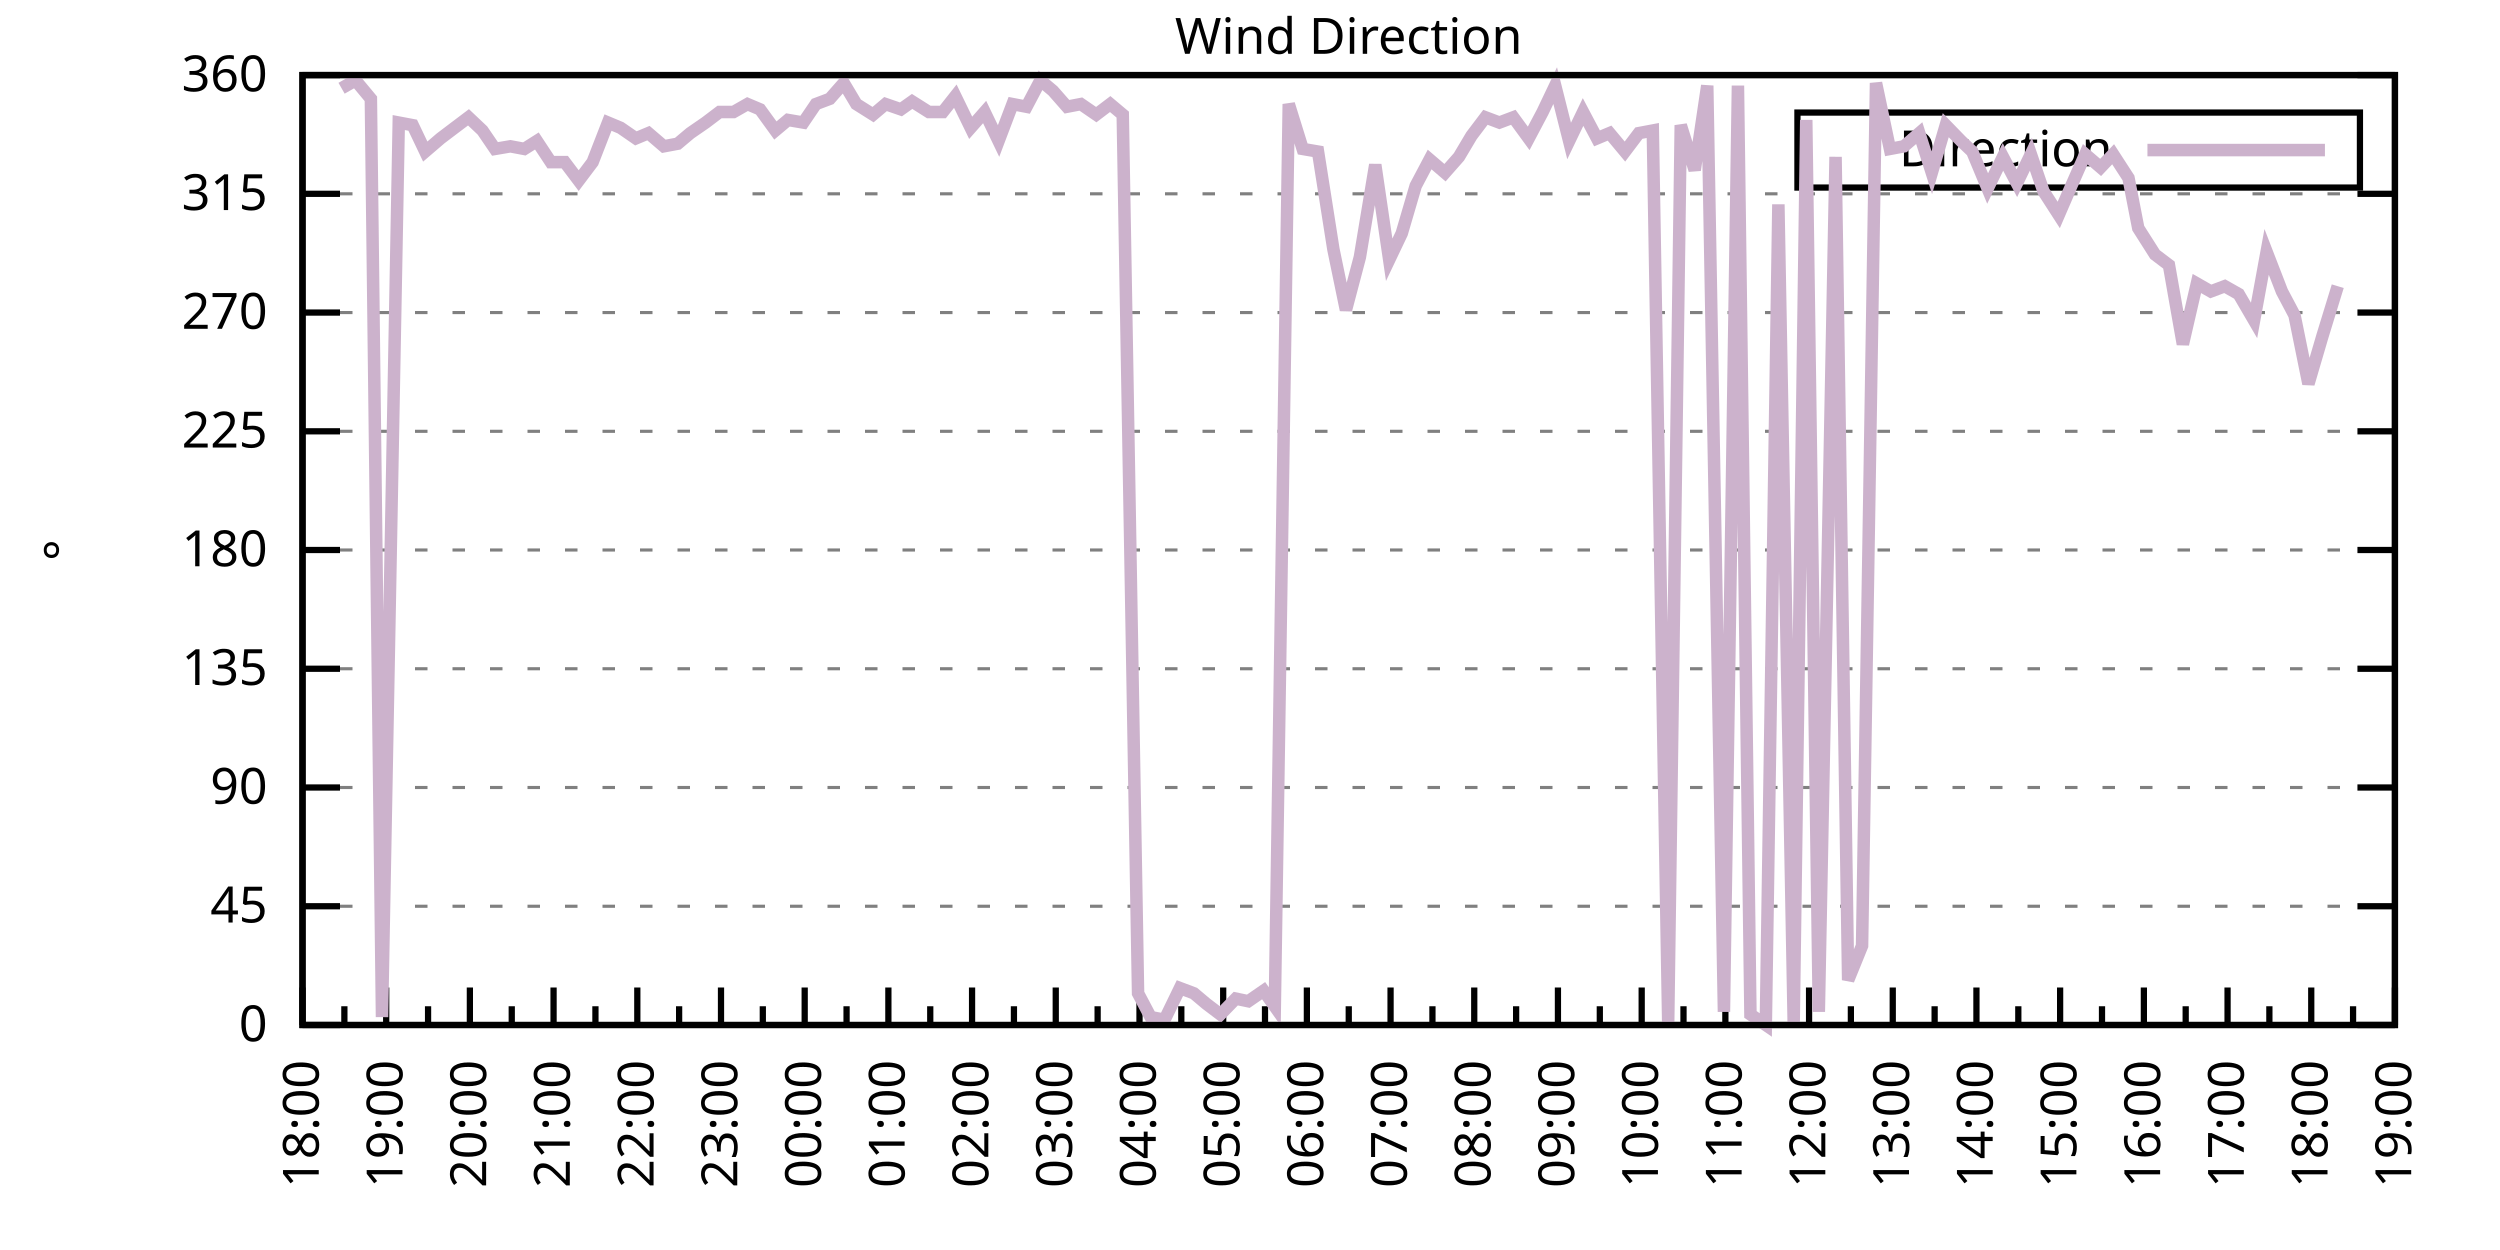
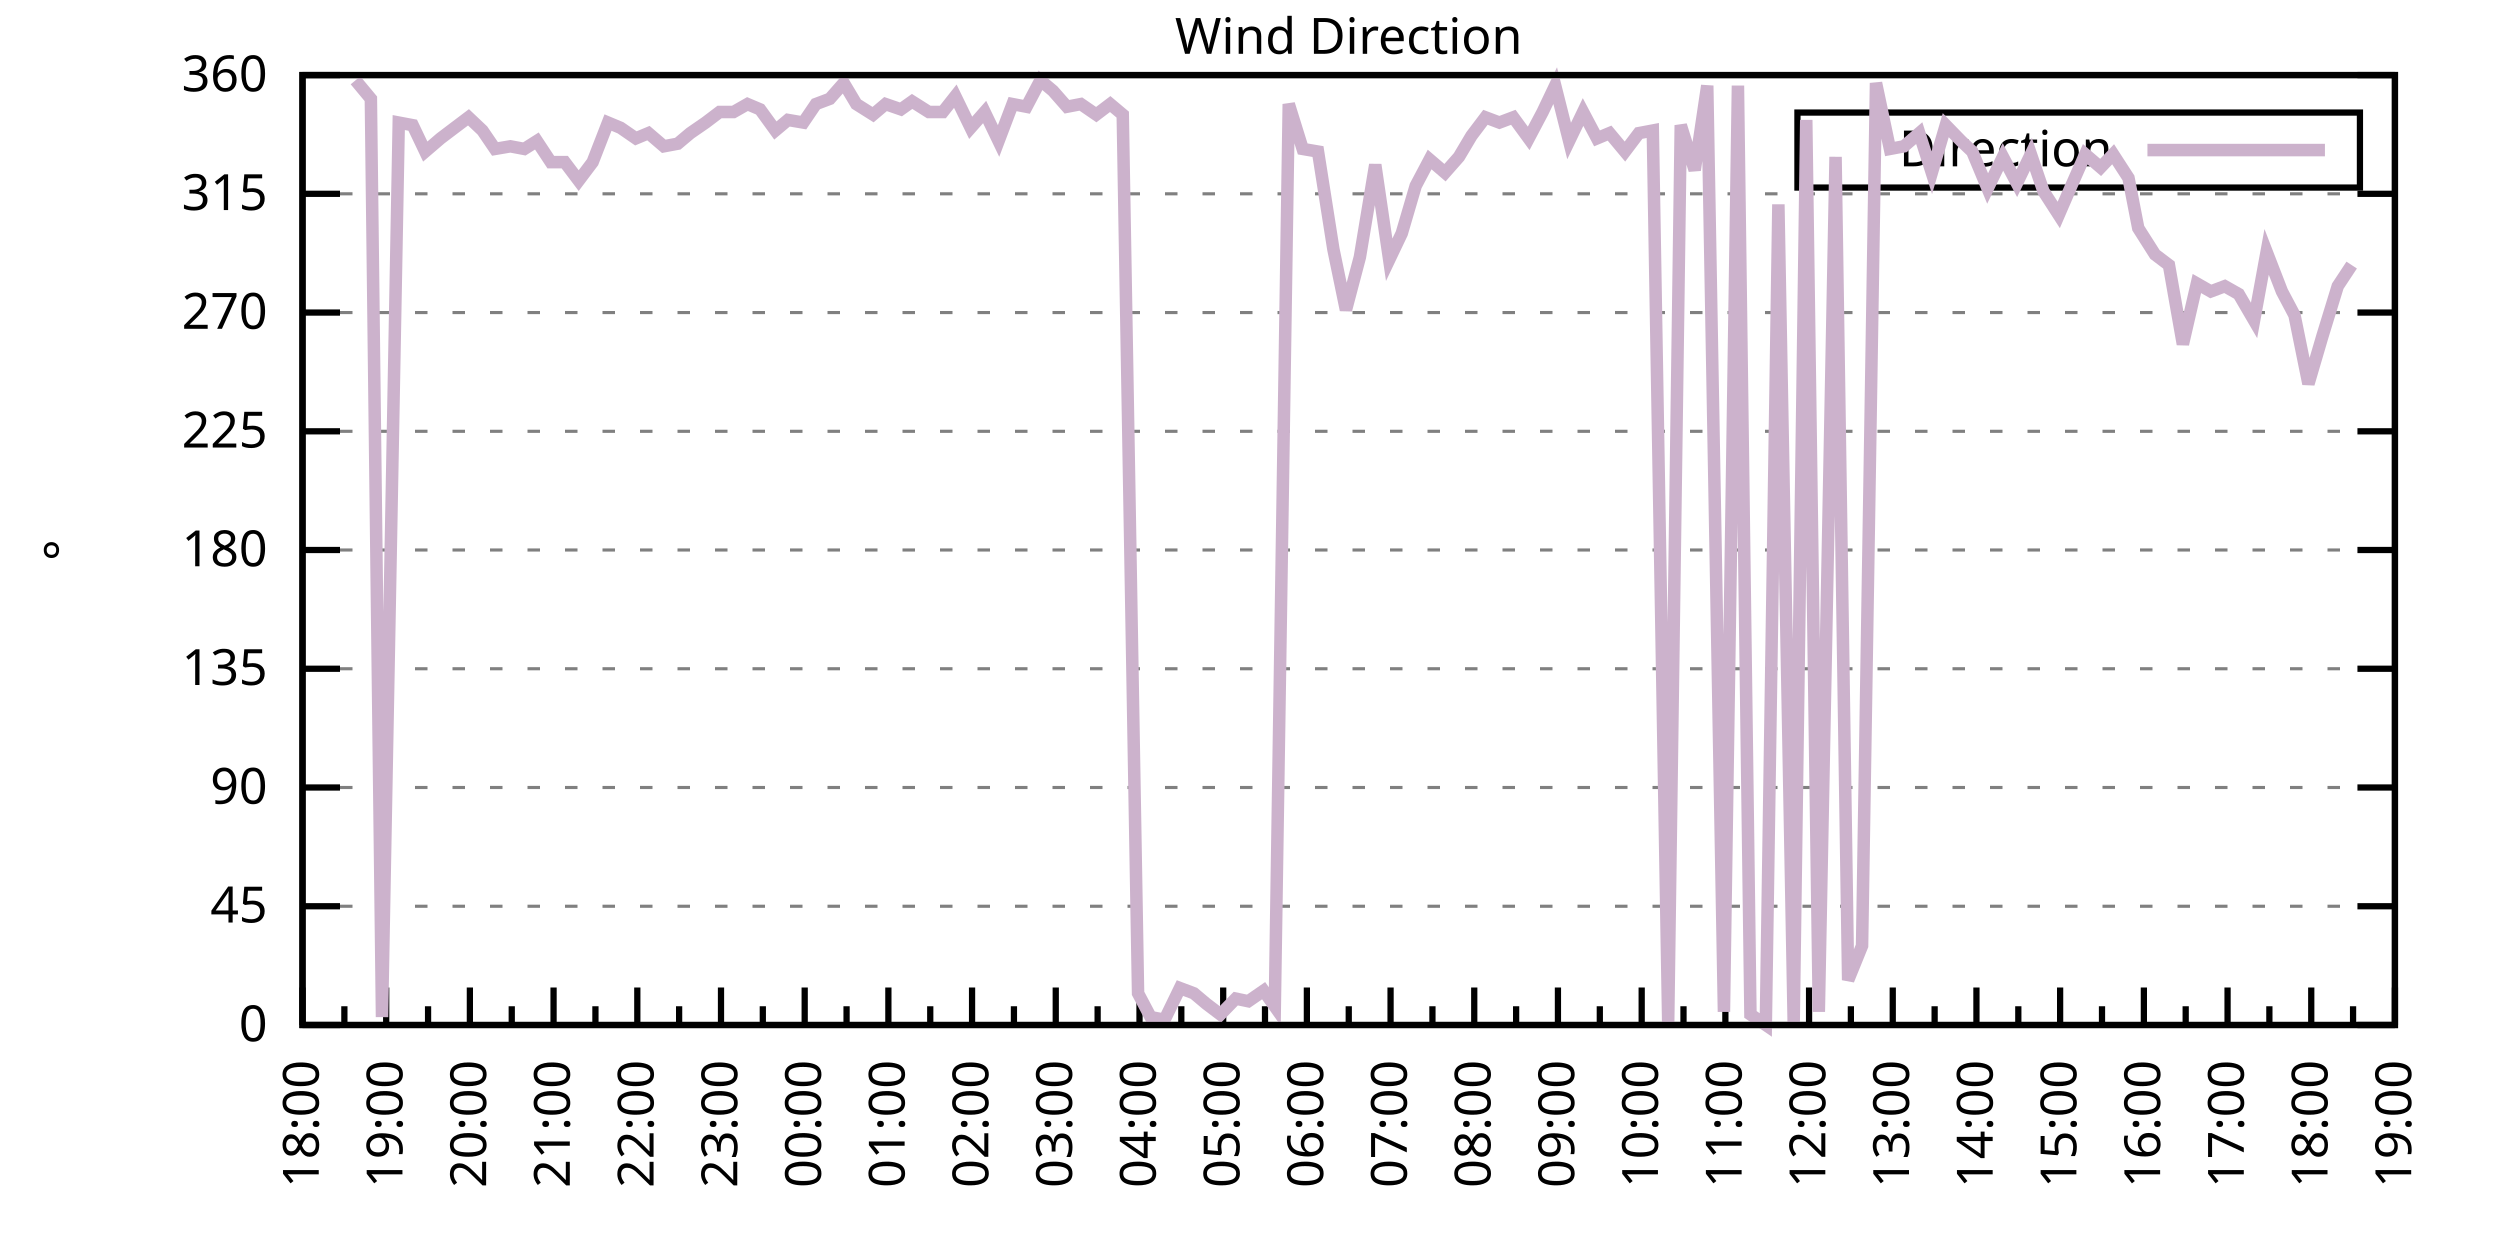
<svg xmlns="http://www.w3.org/2000/svg" xmlns:xlink="http://www.w3.org/1999/xlink" width="400" height="200" viewBox="0 0 400 200">
  <g id="gnuplot_canvas">
    <rect x="0" y="0" width="400" height="200" fill="none" />
    <defs>
      <circle id="gpDot" r="0.5" stroke-width="0.5" stroke="currentColor" />
      <path id="gpPt0" stroke-width="0.333" stroke="currentColor" d="M-1,0 h2 M0,-1 v2" />
      <path id="gpPt1" stroke-width="0.333" stroke="currentColor" d="M-1,-1 L1,1 M1,-1 L-1,1" />
      <path id="gpPt2" stroke-width="0.333" stroke="currentColor" d="M-1,0 L1,0 M0,-1 L0,1 M-1,-1 L1,1 M-1,1 L1,-1" />
      <rect id="gpPt3" stroke-width="0.333" stroke="currentColor" x="-1" y="-1" width="2" height="2" />
      <rect id="gpPt4" stroke-width="0.333" stroke="currentColor" fill="currentColor" x="-1" y="-1" width="2" height="2" />
      <circle id="gpPt5" stroke-width="0.333" stroke="currentColor" cx="0" cy="0" r="1" />
      <use xlink:href="#gpPt5" id="gpPt6" fill="currentColor" stroke="none" />
      <path id="gpPt7" stroke-width="0.333" stroke="currentColor" d="M0,-1.33 L-1.33,0.67 L1.33,0.67 z" />
      <use xlink:href="#gpPt7" id="gpPt8" fill="currentColor" stroke="none" />
      <use xlink:href="#gpPt7" id="gpPt9" stroke="currentColor" transform="rotate(180)" />
      <use xlink:href="#gpPt9" id="gpPt10" fill="currentColor" stroke="none" />
      <use xlink:href="#gpPt3" id="gpPt11" stroke="currentColor" transform="rotate(45)" />
      <use xlink:href="#gpPt11" id="gpPt12" fill="currentColor" stroke="none" />
      <path id="gpPt13" stroke-width="0.333" stroke="currentColor" d="M0,1.330 L1.265,0.411 L0.782,-1.067 L-0.782,-1.076 L-1.265,0.411 z" />
      <use xlink:href="#gpPt13" id="gpPt14" fill="currentColor" stroke="none" />
      <filter id="textbox" filterUnits="objectBoundingBox" x="0" y="0" height="1" width="1">
        <feFlood flood-color="white" flood-opacity="1" result="bgnd" />
        <feComposite in="SourceGraphic" in2="bgnd" operator="atop" />
      </filter>
      <filter id="greybox" filterUnits="objectBoundingBox" x="0" y="0" height="1" width="1">
        <feFlood flood-color="lightgrey" flood-opacity="1" result="grey" />
        <feComposite in="SourceGraphic" in2="grey" operator="atop" />
      </filter>
    </defs>
    <g fill="none" color="white" stroke="currentColor" stroke-width="1.00" stroke-linecap="butt" stroke-linejoin="miter">
</g>
    <g fill="none" color="black" stroke="currentColor" stroke-width="1.00" stroke-linecap="butt" stroke-linejoin="miter">
      <g stroke="none" shape-rendering="crispEdges">
        <polygon fill="rgb(255, 255, 255)" points="48.40,164.00 383.18,164.00 383.18,12.02 48.40,12.02 " />
      </g>
    </g>
    <g fill="none" color="black" stroke="currentColor" stroke-width="1.00" stroke-linecap="butt" stroke-linejoin="miter">
</g>
    <g fill="none" color="black" stroke="black" stroke-width="0.50" stroke-linecap="butt" stroke-linejoin="miter">
</g>
    <g fill="none" color="gray" stroke="currentColor" stroke-width="0.50" stroke-linecap="butt" stroke-linejoin="miter">
      <path stroke="gray" stroke-dasharray="2,4" class="gridline" d="M48.40,164.00 L383.19,164.00  " />
    </g>
    <g fill="none" color="gray" stroke="gray" stroke-width="1.00" stroke-linecap="butt" stroke-linejoin="miter">
</g>
    <g fill="none" color="black" stroke="currentColor" stroke-width="1.00" stroke-linecap="butt" stroke-linejoin="miter">
      <path stroke="black" d="M48.40,164.00 L54.40,164.00 M383.19,164.00 L377.19,164.00  " />
      <g transform="translate(42.80,166.60)" stroke="none" fill="black" font-family="Sans" font-size="8.00" text-anchor="end">
        <text>
          <tspan font-family="Sans"> 0</tspan>
        </text>
      </g>
    </g>
    <g fill="none" color="black" stroke="currentColor" stroke-width="1.00" stroke-linecap="butt" stroke-linejoin="miter">
</g>
    <g fill="none" color="black" stroke="black" stroke-width="0.50" stroke-linecap="butt" stroke-linejoin="miter">
</g>
    <g fill="none" color="gray" stroke="currentColor" stroke-width="0.50" stroke-linecap="butt" stroke-linejoin="miter">
      <path stroke="gray" stroke-dasharray="2,4" class="gridline" d="M48.40,145.00 L383.19,145.00  " />
    </g>
    <g fill="none" color="gray" stroke="gray" stroke-width="1.00" stroke-linecap="butt" stroke-linejoin="miter">
</g>
    <g fill="none" color="black" stroke="currentColor" stroke-width="1.00" stroke-linecap="butt" stroke-linejoin="miter">
      <path stroke="black" d="M48.40,145.00 L54.40,145.00 M383.19,145.00 L377.19,145.00  " />
      <g transform="translate(42.80,147.60)" stroke="none" fill="black" font-family="Sans" font-size="8.00" text-anchor="end">
        <text>
          <tspan font-family="Sans"> 45</tspan>
        </text>
      </g>
    </g>
    <g fill="none" color="black" stroke="currentColor" stroke-width="1.00" stroke-linecap="butt" stroke-linejoin="miter">
</g>
    <g fill="none" color="black" stroke="black" stroke-width="0.50" stroke-linecap="butt" stroke-linejoin="miter">
</g>
    <g fill="none" color="gray" stroke="currentColor" stroke-width="0.50" stroke-linecap="butt" stroke-linejoin="miter">
      <path stroke="gray" stroke-dasharray="2,4" class="gridline" d="M48.40,126.00 L383.19,126.00  " />
    </g>
    <g fill="none" color="gray" stroke="gray" stroke-width="1.00" stroke-linecap="butt" stroke-linejoin="miter">
</g>
    <g fill="none" color="black" stroke="currentColor" stroke-width="1.00" stroke-linecap="butt" stroke-linejoin="miter">
      <path stroke="black" d="M48.40,126.00 L54.40,126.00 M383.19,126.00 L377.19,126.00  " />
      <g transform="translate(42.80,128.60)" stroke="none" fill="black" font-family="Sans" font-size="8.00" text-anchor="end">
        <text>
          <tspan font-family="Sans"> 90</tspan>
        </text>
      </g>
    </g>
    <g fill="none" color="black" stroke="currentColor" stroke-width="1.00" stroke-linecap="butt" stroke-linejoin="miter">
</g>
    <g fill="none" color="black" stroke="black" stroke-width="0.50" stroke-linecap="butt" stroke-linejoin="miter">
</g>
    <g fill="none" color="gray" stroke="currentColor" stroke-width="0.50" stroke-linecap="butt" stroke-linejoin="miter">
      <path stroke="gray" stroke-dasharray="2,4" class="gridline" d="M48.40,107.00 L383.19,107.00  " />
    </g>
    <g fill="none" color="gray" stroke="gray" stroke-width="1.00" stroke-linecap="butt" stroke-linejoin="miter">
</g>
    <g fill="none" color="black" stroke="currentColor" stroke-width="1.00" stroke-linecap="butt" stroke-linejoin="miter">
      <path stroke="black" d="M48.40,107.00 L54.40,107.00 M383.19,107.00 L377.19,107.00  " />
      <g transform="translate(42.80,109.60)" stroke="none" fill="black" font-family="Sans" font-size="8.00" text-anchor="end">
        <text>
          <tspan font-family="Sans"> 135</tspan>
        </text>
      </g>
    </g>
    <g fill="none" color="black" stroke="currentColor" stroke-width="1.00" stroke-linecap="butt" stroke-linejoin="miter">
</g>
    <g fill="none" color="black" stroke="black" stroke-width="0.50" stroke-linecap="butt" stroke-linejoin="miter">
</g>
    <g fill="none" color="gray" stroke="currentColor" stroke-width="0.50" stroke-linecap="butt" stroke-linejoin="miter">
      <path stroke="gray" stroke-dasharray="2,4" class="gridline" d="M48.40,88.00 L383.19,88.00  " />
    </g>
    <g fill="none" color="gray" stroke="gray" stroke-width="1.00" stroke-linecap="butt" stroke-linejoin="miter">
</g>
    <g fill="none" color="black" stroke="currentColor" stroke-width="1.00" stroke-linecap="butt" stroke-linejoin="miter">
      <path stroke="black" d="M48.40,88.00 L54.40,88.00 M383.19,88.00 L377.19,88.00  " />
      <g transform="translate(42.80,90.60)" stroke="none" fill="black" font-family="Sans" font-size="8.00" text-anchor="end">
        <text>
          <tspan font-family="Sans"> 180</tspan>
        </text>
      </g>
    </g>
    <g fill="none" color="black" stroke="currentColor" stroke-width="1.00" stroke-linecap="butt" stroke-linejoin="miter">
</g>
    <g fill="none" color="black" stroke="black" stroke-width="0.50" stroke-linecap="butt" stroke-linejoin="miter">
</g>
    <g fill="none" color="gray" stroke="currentColor" stroke-width="0.50" stroke-linecap="butt" stroke-linejoin="miter">
      <path stroke="gray" stroke-dasharray="2,4" class="gridline" d="M48.40,69.01 L383.19,69.01  " />
    </g>
    <g fill="none" color="gray" stroke="gray" stroke-width="1.00" stroke-linecap="butt" stroke-linejoin="miter">
</g>
    <g fill="none" color="black" stroke="currentColor" stroke-width="1.00" stroke-linecap="butt" stroke-linejoin="miter">
      <path stroke="black" d="M48.40,69.01 L54.40,69.01 M383.19,69.01 L377.19,69.01  " />
      <g transform="translate(42.80,71.61)" stroke="none" fill="black" font-family="Sans" font-size="8.00" text-anchor="end">
        <text>
          <tspan font-family="Sans"> 225</tspan>
        </text>
      </g>
    </g>
    <g fill="none" color="black" stroke="currentColor" stroke-width="1.00" stroke-linecap="butt" stroke-linejoin="miter">
</g>
    <g fill="none" color="black" stroke="black" stroke-width="0.50" stroke-linecap="butt" stroke-linejoin="miter">
</g>
    <g fill="none" color="gray" stroke="currentColor" stroke-width="0.50" stroke-linecap="butt" stroke-linejoin="miter">
      <path stroke="gray" stroke-dasharray="2,4" class="gridline" d="M48.40,50.01 L383.19,50.01  " />
    </g>
    <g fill="none" color="gray" stroke="gray" stroke-width="1.00" stroke-linecap="butt" stroke-linejoin="miter">
</g>
    <g fill="none" color="black" stroke="currentColor" stroke-width="1.00" stroke-linecap="butt" stroke-linejoin="miter">
      <path stroke="black" d="M48.40,50.01 L54.40,50.01 M383.19,50.01 L377.19,50.01  " />
      <g transform="translate(42.80,52.61)" stroke="none" fill="black" font-family="Sans" font-size="8.00" text-anchor="end">
        <text>
          <tspan font-family="Sans"> 270</tspan>
        </text>
      </g>
    </g>
    <g fill="none" color="black" stroke="currentColor" stroke-width="1.00" stroke-linecap="butt" stroke-linejoin="miter">
</g>
    <g fill="none" color="black" stroke="black" stroke-width="0.50" stroke-linecap="butt" stroke-linejoin="miter">
</g>
    <g fill="none" color="gray" stroke="currentColor" stroke-width="0.50" stroke-linecap="butt" stroke-linejoin="miter">
      <path stroke="gray" stroke-dasharray="2,4" class="gridline" d="M48.40,31.01 L383.19,31.01  " />
    </g>
    <g fill="none" color="gray" stroke="gray" stroke-width="1.00" stroke-linecap="butt" stroke-linejoin="miter">
</g>
    <g fill="none" color="black" stroke="currentColor" stroke-width="1.00" stroke-linecap="butt" stroke-linejoin="miter">
      <path stroke="black" d="M48.40,31.01 L54.40,31.01 M383.19,31.01 L377.19,31.01  " />
      <g transform="translate(42.80,33.61)" stroke="none" fill="black" font-family="Sans" font-size="8.00" text-anchor="end">
        <text>
          <tspan font-family="Sans"> 315</tspan>
        </text>
      </g>
    </g>
    <g fill="none" color="black" stroke="currentColor" stroke-width="1.00" stroke-linecap="butt" stroke-linejoin="miter">
</g>
    <g fill="none" color="black" stroke="black" stroke-width="0.50" stroke-linecap="butt" stroke-linejoin="miter">
</g>
    <g fill="none" color="gray" stroke="currentColor" stroke-width="0.50" stroke-linecap="butt" stroke-linejoin="miter">
      <path stroke="gray" stroke-dasharray="2,4" class="gridline" d="M48.40,12.01 L383.19,12.01  " />
    </g>
    <g fill="none" color="gray" stroke="gray" stroke-width="1.00" stroke-linecap="butt" stroke-linejoin="miter">
</g>
    <g fill="none" color="black" stroke="currentColor" stroke-width="1.00" stroke-linecap="butt" stroke-linejoin="miter">
      <path stroke="black" d="M48.40,12.01 L54.40,12.01 M383.19,12.01 L377.19,12.01  " />
      <g transform="translate(42.80,14.61)" stroke="none" fill="black" font-family="Sans" font-size="8.00" text-anchor="end">
        <text>
          <tspan font-family="Sans"> 360</tspan>
        </text>
      </g>
    </g>
    <g fill="none" color="black" stroke="currentColor" stroke-width="1.00" stroke-linecap="butt" stroke-linejoin="miter">
      <path stroke="black" d="M48.40,164.00 L48.40,158.00  " />
      <g transform="translate(51.00,169.60) rotate(270)" stroke="none" fill="black" font-family="Sans" font-size="8.00" text-anchor="end">
        <text>
          <tspan font-family="Sans">18:00</tspan>
        </text>
      </g>
    </g>
    <g fill="none" color="black" stroke="currentColor" stroke-width="1.00" stroke-linecap="butt" stroke-linejoin="miter">
      <path stroke="black" d="M55.10,164.00 L55.10,161.00 M61.79,164.00 L61.79,158.00  " />
      <g transform="translate(64.39,169.60) rotate(270)" stroke="none" fill="black" font-family="Sans" font-size="8.00" text-anchor="end">
        <text>
          <tspan font-family="Sans">19:00</tspan>
        </text>
      </g>
    </g>
    <g fill="none" color="black" stroke="currentColor" stroke-width="1.00" stroke-linecap="butt" stroke-linejoin="miter">
      <path stroke="black" d="M68.49,164.00 L68.49,161.00 M75.18,164.00 L75.18,158.00  " />
      <g transform="translate(77.78,169.60) rotate(270)" stroke="none" fill="black" font-family="Sans" font-size="8.00" text-anchor="end">
        <text>
          <tspan font-family="Sans">20:00</tspan>
        </text>
      </g>
    </g>
    <g fill="none" color="black" stroke="currentColor" stroke-width="1.00" stroke-linecap="butt" stroke-linejoin="miter">
      <path stroke="black" d="M81.88,164.00 L81.88,161.00 M88.57,164.00 L88.57,158.00  " />
      <g transform="translate(91.17,169.60) rotate(270)" stroke="none" fill="black" font-family="Sans" font-size="8.00" text-anchor="end">
        <text>
          <tspan font-family="Sans">21:00</tspan>
        </text>
      </g>
    </g>
    <g fill="none" color="black" stroke="currentColor" stroke-width="1.00" stroke-linecap="butt" stroke-linejoin="miter">
      <path stroke="black" d="M95.27,164.00 L95.27,161.00 M101.97,164.00 L101.97,158.00  " />
      <g transform="translate(104.57,169.60) rotate(270)" stroke="none" fill="black" font-family="Sans" font-size="8.00" text-anchor="end">
        <text>
          <tspan font-family="Sans">22:00</tspan>
        </text>
      </g>
    </g>
    <g fill="none" color="black" stroke="currentColor" stroke-width="1.00" stroke-linecap="butt" stroke-linejoin="miter">
      <path stroke="black" d="M108.66,164.00 L108.66,161.00 M115.36,164.00 L115.36,158.00  " />
      <g transform="translate(117.96,169.60) rotate(270)" stroke="none" fill="black" font-family="Sans" font-size="8.00" text-anchor="end">
        <text>
          <tspan font-family="Sans">23:00</tspan>
        </text>
      </g>
    </g>
    <g fill="none" color="black" stroke="currentColor" stroke-width="1.00" stroke-linecap="butt" stroke-linejoin="miter">
      <path stroke="black" d="M122.05,164.00 L122.05,161.00 M128.75,164.00 L128.75,158.00  " />
      <g transform="translate(131.35,169.60) rotate(270)" stroke="none" fill="black" font-family="Sans" font-size="8.00" text-anchor="end">
        <text>
          <tspan font-family="Sans">00:00</tspan>
        </text>
      </g>
    </g>
    <g fill="none" color="black" stroke="currentColor" stroke-width="1.00" stroke-linecap="butt" stroke-linejoin="miter">
      <path stroke="black" d="M135.45,164.00 L135.45,161.00 M142.14,164.00 L142.14,158.00  " />
      <g transform="translate(144.74,169.60) rotate(270)" stroke="none" fill="black" font-family="Sans" font-size="8.00" text-anchor="end">
        <text>
          <tspan font-family="Sans">01:00</tspan>
        </text>
      </g>
    </g>
    <g fill="none" color="black" stroke="currentColor" stroke-width="1.00" stroke-linecap="butt" stroke-linejoin="miter">
      <path stroke="black" d="M148.84,164.00 L148.84,161.00 M155.53,164.00 L155.53,158.00  " />
      <g transform="translate(158.13,169.60) rotate(270)" stroke="none" fill="black" font-family="Sans" font-size="8.00" text-anchor="end">
        <text>
          <tspan font-family="Sans">02:00</tspan>
        </text>
      </g>
    </g>
    <g fill="none" color="black" stroke="currentColor" stroke-width="1.00" stroke-linecap="butt" stroke-linejoin="miter">
      <path stroke="black" d="M162.23,164.00 L162.23,161.00 M168.92,164.00 L168.92,158.00  " />
      <g transform="translate(171.52,169.60) rotate(270)" stroke="none" fill="black" font-family="Sans" font-size="8.00" text-anchor="end">
        <text>
          <tspan font-family="Sans">03:00</tspan>
        </text>
      </g>
    </g>
    <g fill="none" color="black" stroke="currentColor" stroke-width="1.00" stroke-linecap="butt" stroke-linejoin="miter">
      <path stroke="black" d="M175.62,164.00 L175.62,161.00 M182.32,164.00 L182.32,158.00  " />
      <g transform="translate(184.92,169.60) rotate(270)" stroke="none" fill="black" font-family="Sans" font-size="8.00" text-anchor="end">
        <text>
          <tspan font-family="Sans">04:00</tspan>
        </text>
      </g>
    </g>
    <g fill="none" color="black" stroke="currentColor" stroke-width="1.00" stroke-linecap="butt" stroke-linejoin="miter">
      <path stroke="black" d="M189.01,164.00 L189.01,161.00 M195.71,164.00 L195.71,158.00  " />
      <g transform="translate(198.31,169.60) rotate(270)" stroke="none" fill="black" font-family="Sans" font-size="8.00" text-anchor="end">
        <text>
          <tspan font-family="Sans">05:00</tspan>
        </text>
      </g>
    </g>
    <g fill="none" color="black" stroke="currentColor" stroke-width="1.00" stroke-linecap="butt" stroke-linejoin="miter">
      <path stroke="black" d="M202.40,164.00 L202.40,161.00 M209.10,164.00 L209.10,158.00  " />
      <g transform="translate(211.70,169.60) rotate(270)" stroke="none" fill="black" font-family="Sans" font-size="8.00" text-anchor="end">
        <text>
          <tspan font-family="Sans">06:00</tspan>
        </text>
      </g>
    </g>
    <g fill="none" color="black" stroke="currentColor" stroke-width="1.00" stroke-linecap="butt" stroke-linejoin="miter">
      <path stroke="black" d="M215.80,164.00 L215.80,161.00 M222.49,164.00 L222.49,158.00  " />
      <g transform="translate(225.09,169.60) rotate(270)" stroke="none" fill="black" font-family="Sans" font-size="8.00" text-anchor="end">
        <text>
          <tspan font-family="Sans">07:00</tspan>
        </text>
      </g>
    </g>
    <g fill="none" color="black" stroke="currentColor" stroke-width="1.00" stroke-linecap="butt" stroke-linejoin="miter">
      <path stroke="black" d="M229.19,164.00 L229.19,161.00 M235.88,164.00 L235.88,158.00  " />
      <g transform="translate(238.48,169.60) rotate(270)" stroke="none" fill="black" font-family="Sans" font-size="8.00" text-anchor="end">
        <text>
          <tspan font-family="Sans">08:00</tspan>
        </text>
      </g>
    </g>
    <g fill="none" color="black" stroke="currentColor" stroke-width="1.00" stroke-linecap="butt" stroke-linejoin="miter">
      <path stroke="black" d="M242.58,164.00 L242.58,161.00 M249.27,164.00 L249.27,158.00  " />
      <g transform="translate(251.87,169.60) rotate(270)" stroke="none" fill="black" font-family="Sans" font-size="8.00" text-anchor="end">
        <text>
          <tspan font-family="Sans">09:00</tspan>
        </text>
      </g>
    </g>
    <g fill="none" color="black" stroke="currentColor" stroke-width="1.00" stroke-linecap="butt" stroke-linejoin="miter">
      <path stroke="black" d="M255.97,164.00 L255.97,161.00 M262.67,164.00 L262.67,158.00  " />
      <g transform="translate(265.27,169.60) rotate(270)" stroke="none" fill="black" font-family="Sans" font-size="8.00" text-anchor="end">
        <text>
          <tspan font-family="Sans">10:00</tspan>
        </text>
      </g>
    </g>
    <g fill="none" color="black" stroke="currentColor" stroke-width="1.00" stroke-linecap="butt" stroke-linejoin="miter">
      <path stroke="black" d="M269.36,164.00 L269.36,161.00 M276.06,164.00 L276.06,158.00  " />
      <g transform="translate(278.66,169.60) rotate(270)" stroke="none" fill="black" font-family="Sans" font-size="8.00" text-anchor="end">
        <text>
          <tspan font-family="Sans">11:00</tspan>
        </text>
      </g>
    </g>
    <g fill="none" color="black" stroke="currentColor" stroke-width="1.00" stroke-linecap="butt" stroke-linejoin="miter">
      <path stroke="black" d="M282.75,164.00 L282.75,161.00 M289.45,164.00 L289.45,158.00  " />
      <g transform="translate(292.05,169.60) rotate(270)" stroke="none" fill="black" font-family="Sans" font-size="8.00" text-anchor="end">
        <text>
          <tspan font-family="Sans">12:00</tspan>
        </text>
      </g>
    </g>
    <g fill="none" color="black" stroke="currentColor" stroke-width="1.00" stroke-linecap="butt" stroke-linejoin="miter">
      <path stroke="black" d="M296.14,164.00 L296.14,161.00 M302.84,164.00 L302.84,158.00  " />
      <g transform="translate(305.44,169.60) rotate(270)" stroke="none" fill="black" font-family="Sans" font-size="8.00" text-anchor="end">
        <text>
          <tspan font-family="Sans">13:00</tspan>
        </text>
      </g>
    </g>
    <g fill="none" color="black" stroke="currentColor" stroke-width="1.00" stroke-linecap="butt" stroke-linejoin="miter">
      <path stroke="black" d="M309.54,164.00 L309.54,161.00 M316.23,164.00 L316.23,158.00  " />
      <g transform="translate(318.83,169.60) rotate(270)" stroke="none" fill="black" font-family="Sans" font-size="8.00" text-anchor="end">
        <text>
          <tspan font-family="Sans">14:00</tspan>
        </text>
      </g>
    </g>
    <g fill="none" color="black" stroke="currentColor" stroke-width="1.00" stroke-linecap="butt" stroke-linejoin="miter">
      <path stroke="black" d="M322.93,164.00 L322.93,161.00 M329.62,164.00 L329.62,158.00  " />
      <g transform="translate(332.22,169.60) rotate(270)" stroke="none" fill="black" font-family="Sans" font-size="8.00" text-anchor="end">
        <text>
          <tspan font-family="Sans">15:00</tspan>
        </text>
      </g>
    </g>
    <g fill="none" color="black" stroke="currentColor" stroke-width="1.00" stroke-linecap="butt" stroke-linejoin="miter">
      <path stroke="black" d="M336.32,164.00 L336.32,161.00 M343.02,164.00 L343.02,158.00  " />
      <g transform="translate(345.62,169.60) rotate(270)" stroke="none" fill="black" font-family="Sans" font-size="8.00" text-anchor="end">
        <text>
          <tspan font-family="Sans">16:00</tspan>
        </text>
      </g>
    </g>
    <g fill="none" color="black" stroke="currentColor" stroke-width="1.00" stroke-linecap="butt" stroke-linejoin="miter">
      <path stroke="black" d="M349.71,164.00 L349.71,161.00 M356.41,164.00 L356.41,158.00  " />
      <g transform="translate(359.01,169.60) rotate(270)" stroke="none" fill="black" font-family="Sans" font-size="8.00" text-anchor="end">
        <text>
          <tspan font-family="Sans">17:00</tspan>
        </text>
      </g>
    </g>
    <g fill="none" color="black" stroke="currentColor" stroke-width="1.00" stroke-linecap="butt" stroke-linejoin="miter">
      <path stroke="black" d="M363.10,164.00 L363.10,161.00 M369.80,164.00 L369.80,158.00  " />
      <g transform="translate(372.40,169.60) rotate(270)" stroke="none" fill="black" font-family="Sans" font-size="8.00" text-anchor="end">
        <text>
          <tspan font-family="Sans">18:00</tspan>
        </text>
      </g>
    </g>
    <g fill="none" color="black" stroke="currentColor" stroke-width="1.00" stroke-linecap="butt" stroke-linejoin="miter">
      <path stroke="black" d="M376.49,164.00 L376.49,161.00 M383.19,164.00 L383.19,158.00  " />
      <g transform="translate(385.79,169.60) rotate(270)" stroke="none" fill="black" font-family="Sans" font-size="8.00" text-anchor="end">
        <text>
          <tspan font-family="Sans">19:00</tspan>
        </text>
      </g>
    </g>
    <g fill="none" color="black" stroke="currentColor" stroke-width="1.00" stroke-linecap="butt" stroke-linejoin="miter">
</g>
    <g fill="none" color="black" stroke="currentColor" stroke-width="1.00" stroke-linecap="butt" stroke-linejoin="miter">
      <path stroke="black" d="M48.40,12.01 L48.40,164.00 L383.19,164.00 L383.19,12.01 L48.40,12.01 Z  " />
    </g>
    <g fill="none" color="black" stroke="currentColor" stroke-width="1.00" stroke-linecap="butt" stroke-linejoin="miter">
      <g transform="translate(12.80,88.01) rotate(270)" stroke="none" fill="black" font-family="Sans" font-size="8.00" text-anchor="middle">
        <text>
          <tspan font-family="Sans">°</tspan>
        </text>
      </g>
    </g>
    <g fill="none" color="black" stroke="currentColor" stroke-width="1.00" stroke-linecap="butt" stroke-linejoin="miter">
</g>
    <g fill="none" color="black" stroke="currentColor" stroke-width="1.00" stroke-linecap="butt" stroke-linejoin="miter">
      <path stroke="black" d="M287.59,30.01 L287.59,18.01 L377.59,18.01 L377.59,30.01 L287.59,30.01 Z  " />
    </g>
    <g id="Wind_direction_plot_1">
      <g fill="none" color="white" stroke="black" stroke-width="2.00" stroke-linecap="butt" stroke-linejoin="miter">
</g>
      <g fill="none" color="black" stroke="currentColor" stroke-width="2.00" stroke-linecap="butt" stroke-linejoin="miter">
        <g transform="translate(337.99,26.61)" stroke="none" fill="black" font-family="Sans" font-size="8.00" text-anchor="end">
          <text>
            <tspan font-family="Sans">Direction</tspan>
          </text>
        </g>
      </g>
      <g fill="none" color="black" stroke="currentColor" stroke-width="2.00" stroke-linecap="butt" stroke-linejoin="miter">
-         <path stroke="rgb(204, 178, 204)" d="M343.59,24.01 L371.99,24.01 M54.65,14.12 L56.88,12.85 L59.34,15.81 L61.12,162.73 L63.80,19.61 L66.03,20.03   L68.04,24.25 L70.50,22.14 L72.73,20.45 L74.96,18.77 L77.19,20.88 L79.20,23.83 L81.66,23.41 L83.89,23.83   L85.90,22.56 L88.13,25.94 L90.36,25.94 L92.59,28.90 L94.82,25.94 L97.28,19.61 L99.29,20.45 L101.74,22.14   L103.75,21.30 L106.21,23.41 L108.44,22.99 L110.45,21.30 L112.90,19.61 L115.13,17.92 L117.37,17.92 L119.60,16.65   L121.61,17.50 L124.06,20.88 L126.07,19.19 L128.53,19.61 L130.54,16.65 L132.77,15.81 L135.00,13.28 L137.01,16.65   L139.69,18.34 L141.69,16.65 L144.15,17.50 L145.94,16.23 L148.61,17.92 L150.85,17.92 L152.85,15.39 L155.31,20.45   L157.54,17.92 L159.77,22.56 L162.01,16.65 L164.24,17.08 L166.47,12.85 L168.48,14.54 L170.71,17.08 L172.94,16.65   L175.40,18.34 L177.63,16.65 L179.64,18.34 L182.09,158.93 L184.10,162.73 L186.33,163.16 L188.79,158.09 L191.02,158.93   L193.03,160.62 L195.26,162.31 L197.72,159.78 L199.73,160.20 L202.18,158.51 L203.97,161.04 L206.20,16.65 L208.43,23.83   L210.88,24.25 L213.34,39.87 L215.35,49.59 L217.58,41.14 L220.04,26.36 L222.27,41.56 L224.28,37.34 L226.51,29.74   L228.74,25.52 L231.20,27.63 L233.43,25.10 L235.44,21.72 L237.67,18.77 L239.90,19.61 L242.13,18.77 L244.59,22.14   L246.82,17.92 L248.83,13.70 L251.06,22.56 L253.29,17.92 L255.52,22.14 L257.53,21.30 L259.99,24.25 L262.22,21.30   L264.45,20.88 L266.91,163.58 L268.92,20.03 L271.15,27.21 L273.16,13.70 L275.83,161.89 L278.07,13.70 L280.07,162.31   L282.53,164.00 L284.54,32.70 L286.99,163.58 L289.00,19.19 L291.01,161.89 L293.69,25.10 L295.70,156.82 L297.93,151.33   L300.16,13.28 L302.39,23.83 L304.63,23.41 L307.08,21.30 L309.09,27.63 L311.32,20.03 L313.78,22.56 L315.56,24.25   L318.02,30.16 L320.47,25.10 L322.70,29.32 L324.94,24.68 L326.95,30.59 L329.40,34.39 L331.41,29.74 L333.64,24.68   L336.10,26.79 L338.10,24.68 L340.56,28.48 L342.12,36.50 L344.80,40.72 L347.03,42.41 L349.26,55.07 L351.50,45.36   L353.73,46.63 L355.96,45.79 L358.19,47.05 L360.65,51.27 L362.66,40.30 L365.11,46.63 L367.12,50.43 L369.35,61.41   L371.58,53.81 L374.04,45.79  " />
+         <path stroke="rgb(204, 178, 204)" d="M343.59,24.01 L371.99,24.01 M56.88,12.85 L59.34,15.81 L61.12,162.73 L63.80,19.61 L66.03,20.03 L68.04,24.25   L70.50,22.14 L72.73,20.45 L74.96,18.77 L77.19,20.88 L79.20,23.83 L81.66,23.41 L83.89,23.83 L85.90,22.56   L88.13,25.94 L90.36,25.94 L92.59,28.90 L94.82,25.94 L97.28,19.61 L99.29,20.45 L101.74,22.14 L103.75,21.30   L106.21,23.41 L108.44,22.99 L110.45,21.30 L112.90,19.61 L115.13,17.92 L117.37,17.92 L119.60,16.65 L121.61,17.50   L124.06,20.88 L126.07,19.19 L128.53,19.61 L130.54,16.65 L132.77,15.81 L135.00,13.28 L137.01,16.65 L139.69,18.34   L141.69,16.65 L144.15,17.50 L145.94,16.23 L148.61,17.92 L150.85,17.92 L152.85,15.39 L155.31,20.45 L157.54,17.92   L159.77,22.56 L162.01,16.65 L164.24,17.08 L166.47,12.85 L168.48,14.54 L170.71,17.08 L172.94,16.65 L175.40,18.34   L177.63,16.65 L179.64,18.34 L182.09,158.93 L184.10,162.73 L186.33,163.16 L188.79,158.09 L191.02,158.93 L193.03,160.62   L195.26,162.31 L197.72,159.78 L199.73,160.20 L202.18,158.51 L203.97,161.04 L206.20,16.65 L208.43,23.83 L210.88,24.25   L213.34,39.87 L215.35,49.59 L217.58,41.14 L220.04,26.36 L222.27,41.56 L224.28,37.34 L226.51,29.74 L228.74,25.52   L231.20,27.63 L233.43,25.10 L235.44,21.72 L237.67,18.77 L239.90,19.61 L242.13,18.77 L244.59,22.14 L246.82,17.92   L248.83,13.70 L251.06,22.56 L253.29,17.92 L255.52,22.14 L257.53,21.30 L259.99,24.25 L262.22,21.30 L264.45,20.88   L266.91,163.58 L268.92,20.03 L271.15,27.21 L273.16,13.70 L275.83,161.89 L278.07,13.70 L280.07,162.31 L282.53,164.00   L284.54,32.70 L286.99,163.58 L289.00,19.19 L291.01,161.89 L293.69,25.10 L295.70,156.82 L297.93,151.33 L300.16,13.28   L302.39,23.83 L304.63,23.41 L307.08,21.30 L309.09,27.63 L311.32,20.03 L313.78,22.56 L315.56,24.25 L318.02,30.16   L320.47,25.10 L322.70,29.32 L324.94,24.68 L326.95,30.59 L329.40,34.39 L331.41,29.74 L333.64,24.68 L336.10,26.79   L338.10,24.68 L340.56,28.48 L342.12,36.50 L344.80,40.72 L347.03,42.41 L349.26,55.07 L351.50,45.36 L353.73,46.63   L355.96,45.79 L358.19,47.05 L360.65,51.27 L362.66,40.30 L365.11,46.63 L367.12,50.43 L369.35,61.41 L371.58,53.81   L374.04,45.79 L376.27,42.41  " />
      </g>
    </g>
    <g fill="none" color="black" stroke="currentColor" stroke-width="2.00" stroke-linecap="butt" stroke-linejoin="miter">
</g>
    <g fill="none" color="black" stroke="black" stroke-width="1.00" stroke-linecap="butt" stroke-linejoin="miter">
</g>
    <g fill="none" color="black" stroke="currentColor" stroke-width="1.00" stroke-linecap="butt" stroke-linejoin="miter">
      <path stroke="black" d="M48.40,12.01 L48.40,164.00 L383.19,164.00 L383.19,12.01 L48.40,12.01 Z  " />
    </g>
    <g fill="none" color="black" stroke="currentColor" stroke-width="1.00" stroke-linecap="butt" stroke-linejoin="miter">
      <g transform="translate(215.79,8.61)" stroke="none" fill="black" font-family="Sans" font-size="8.00" text-anchor="middle">
        <text>
          <tspan font-family="Sans">Wind Direction</tspan>
        </text>
      </g>
    </g>
    <g fill="none" color="black" stroke="currentColor" stroke-width="1.00" stroke-linecap="butt" stroke-linejoin="miter">
</g>
  </g>
</svg>
